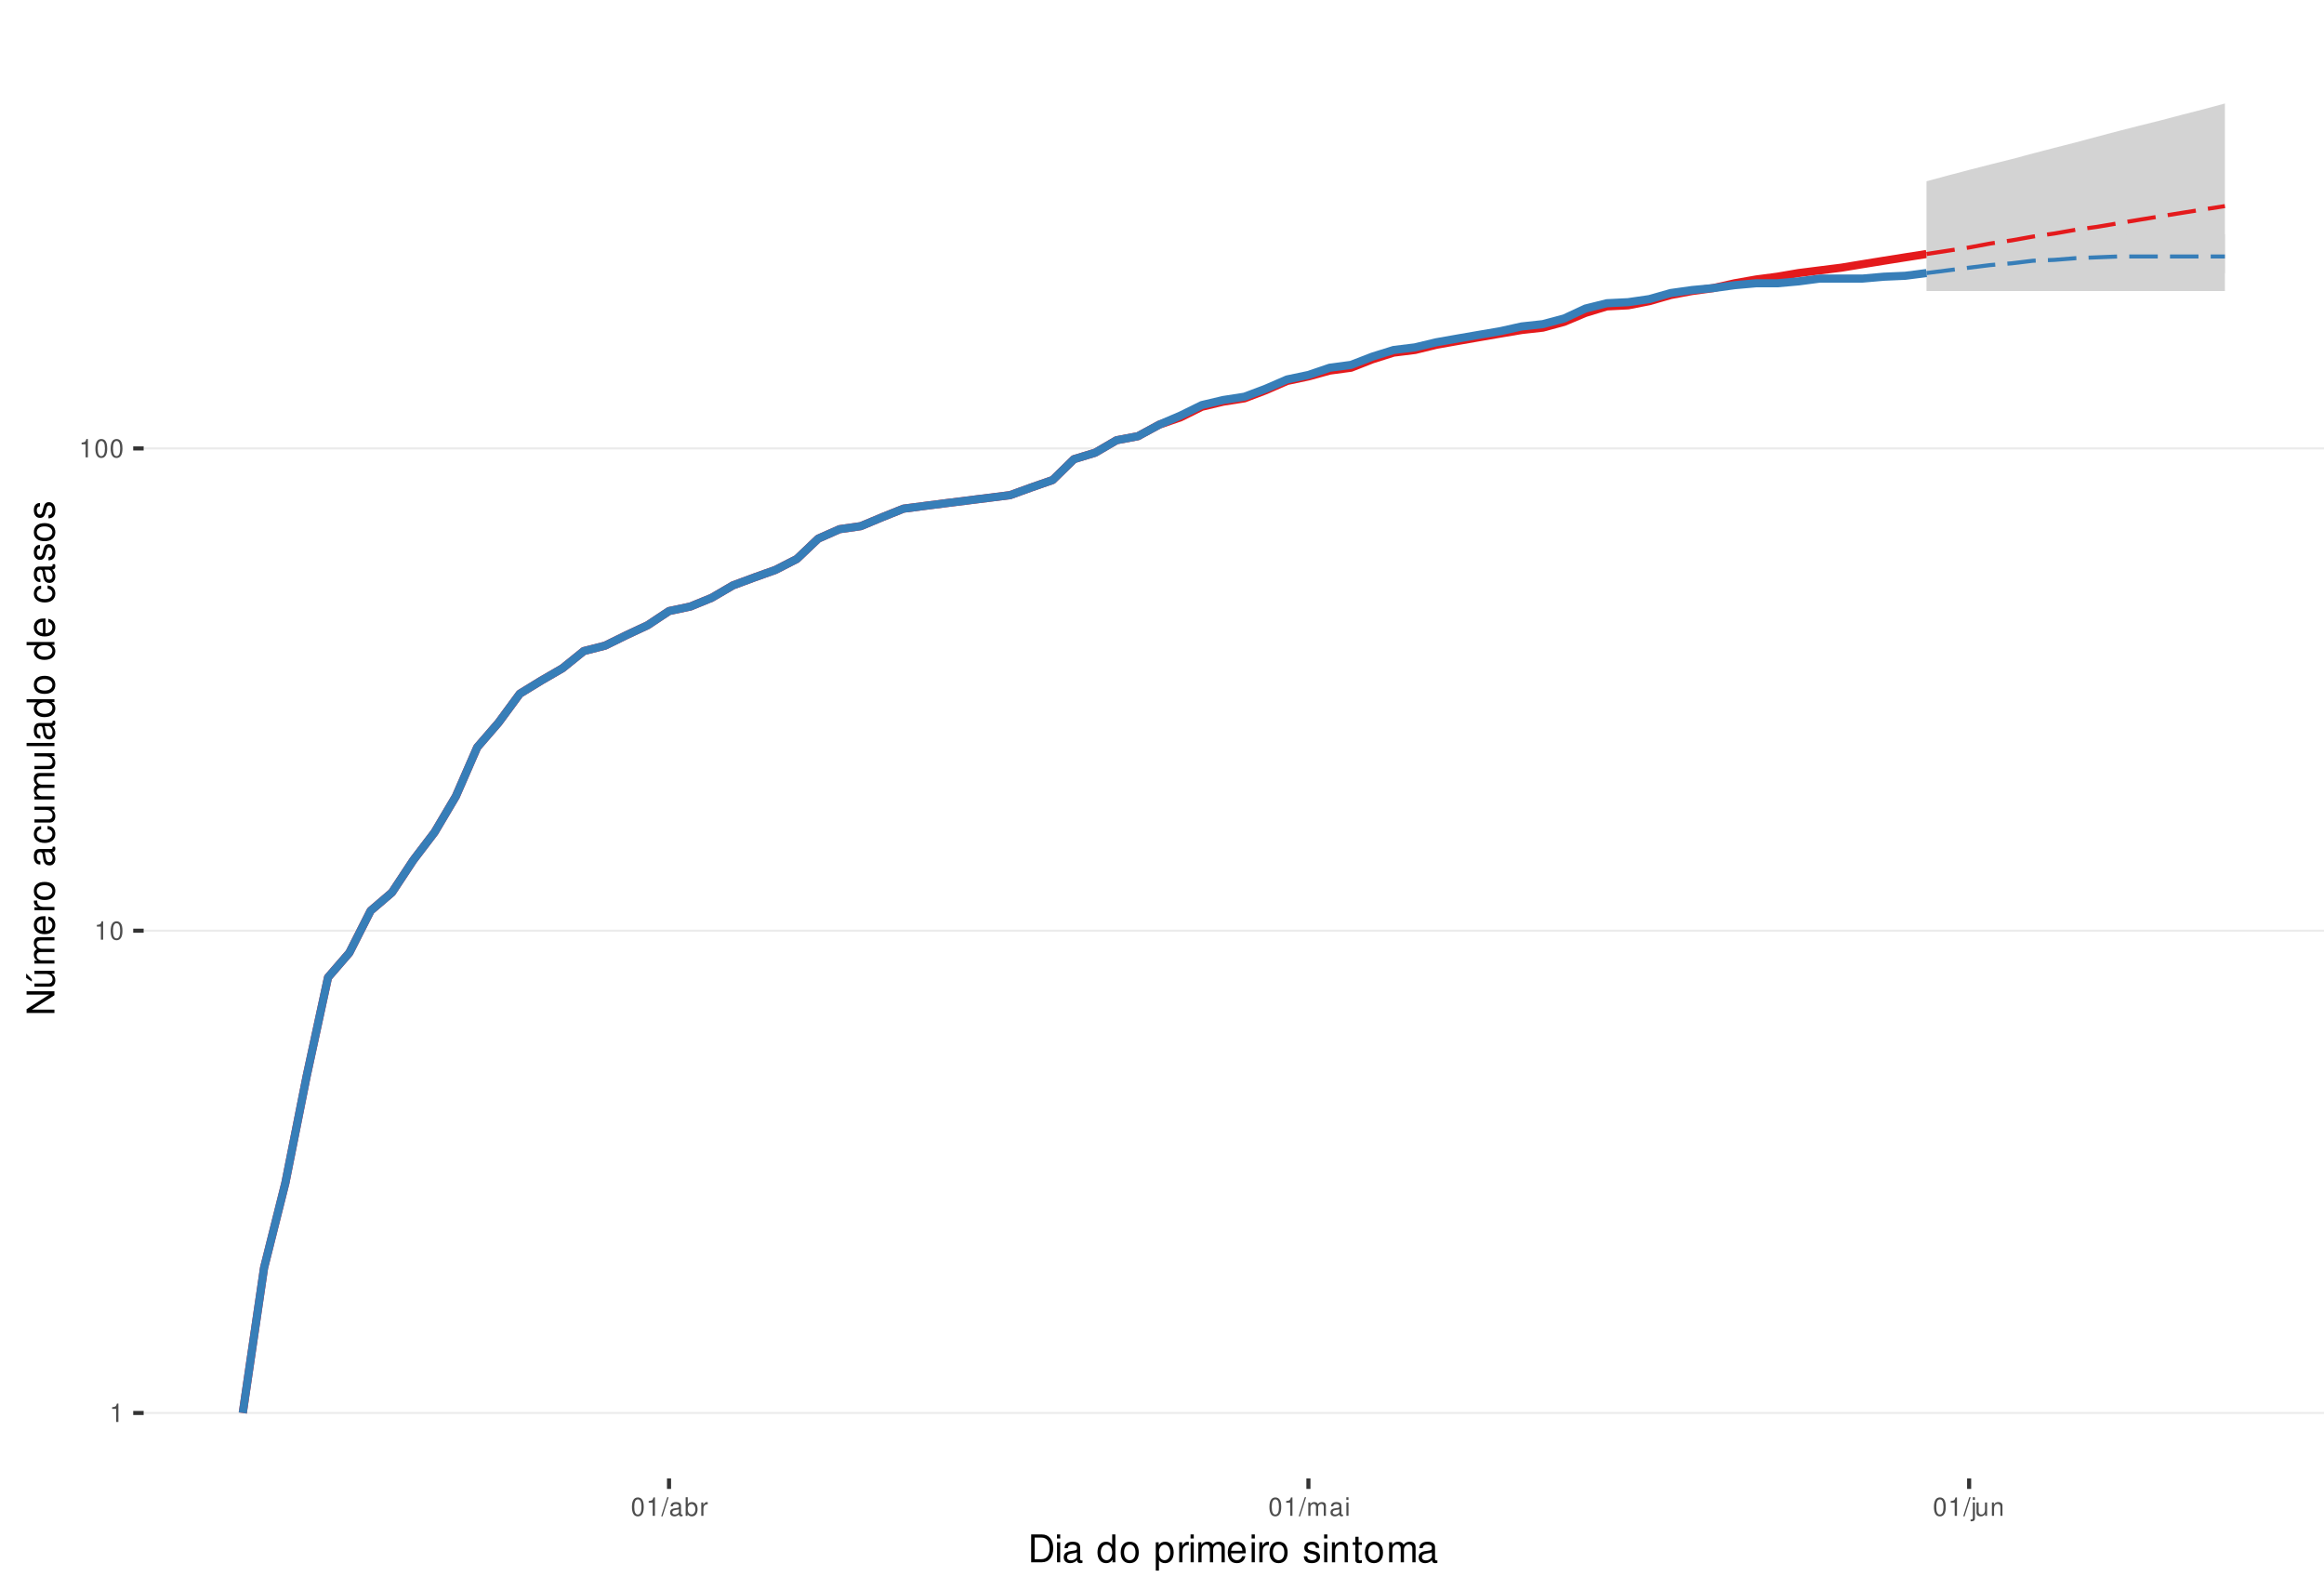
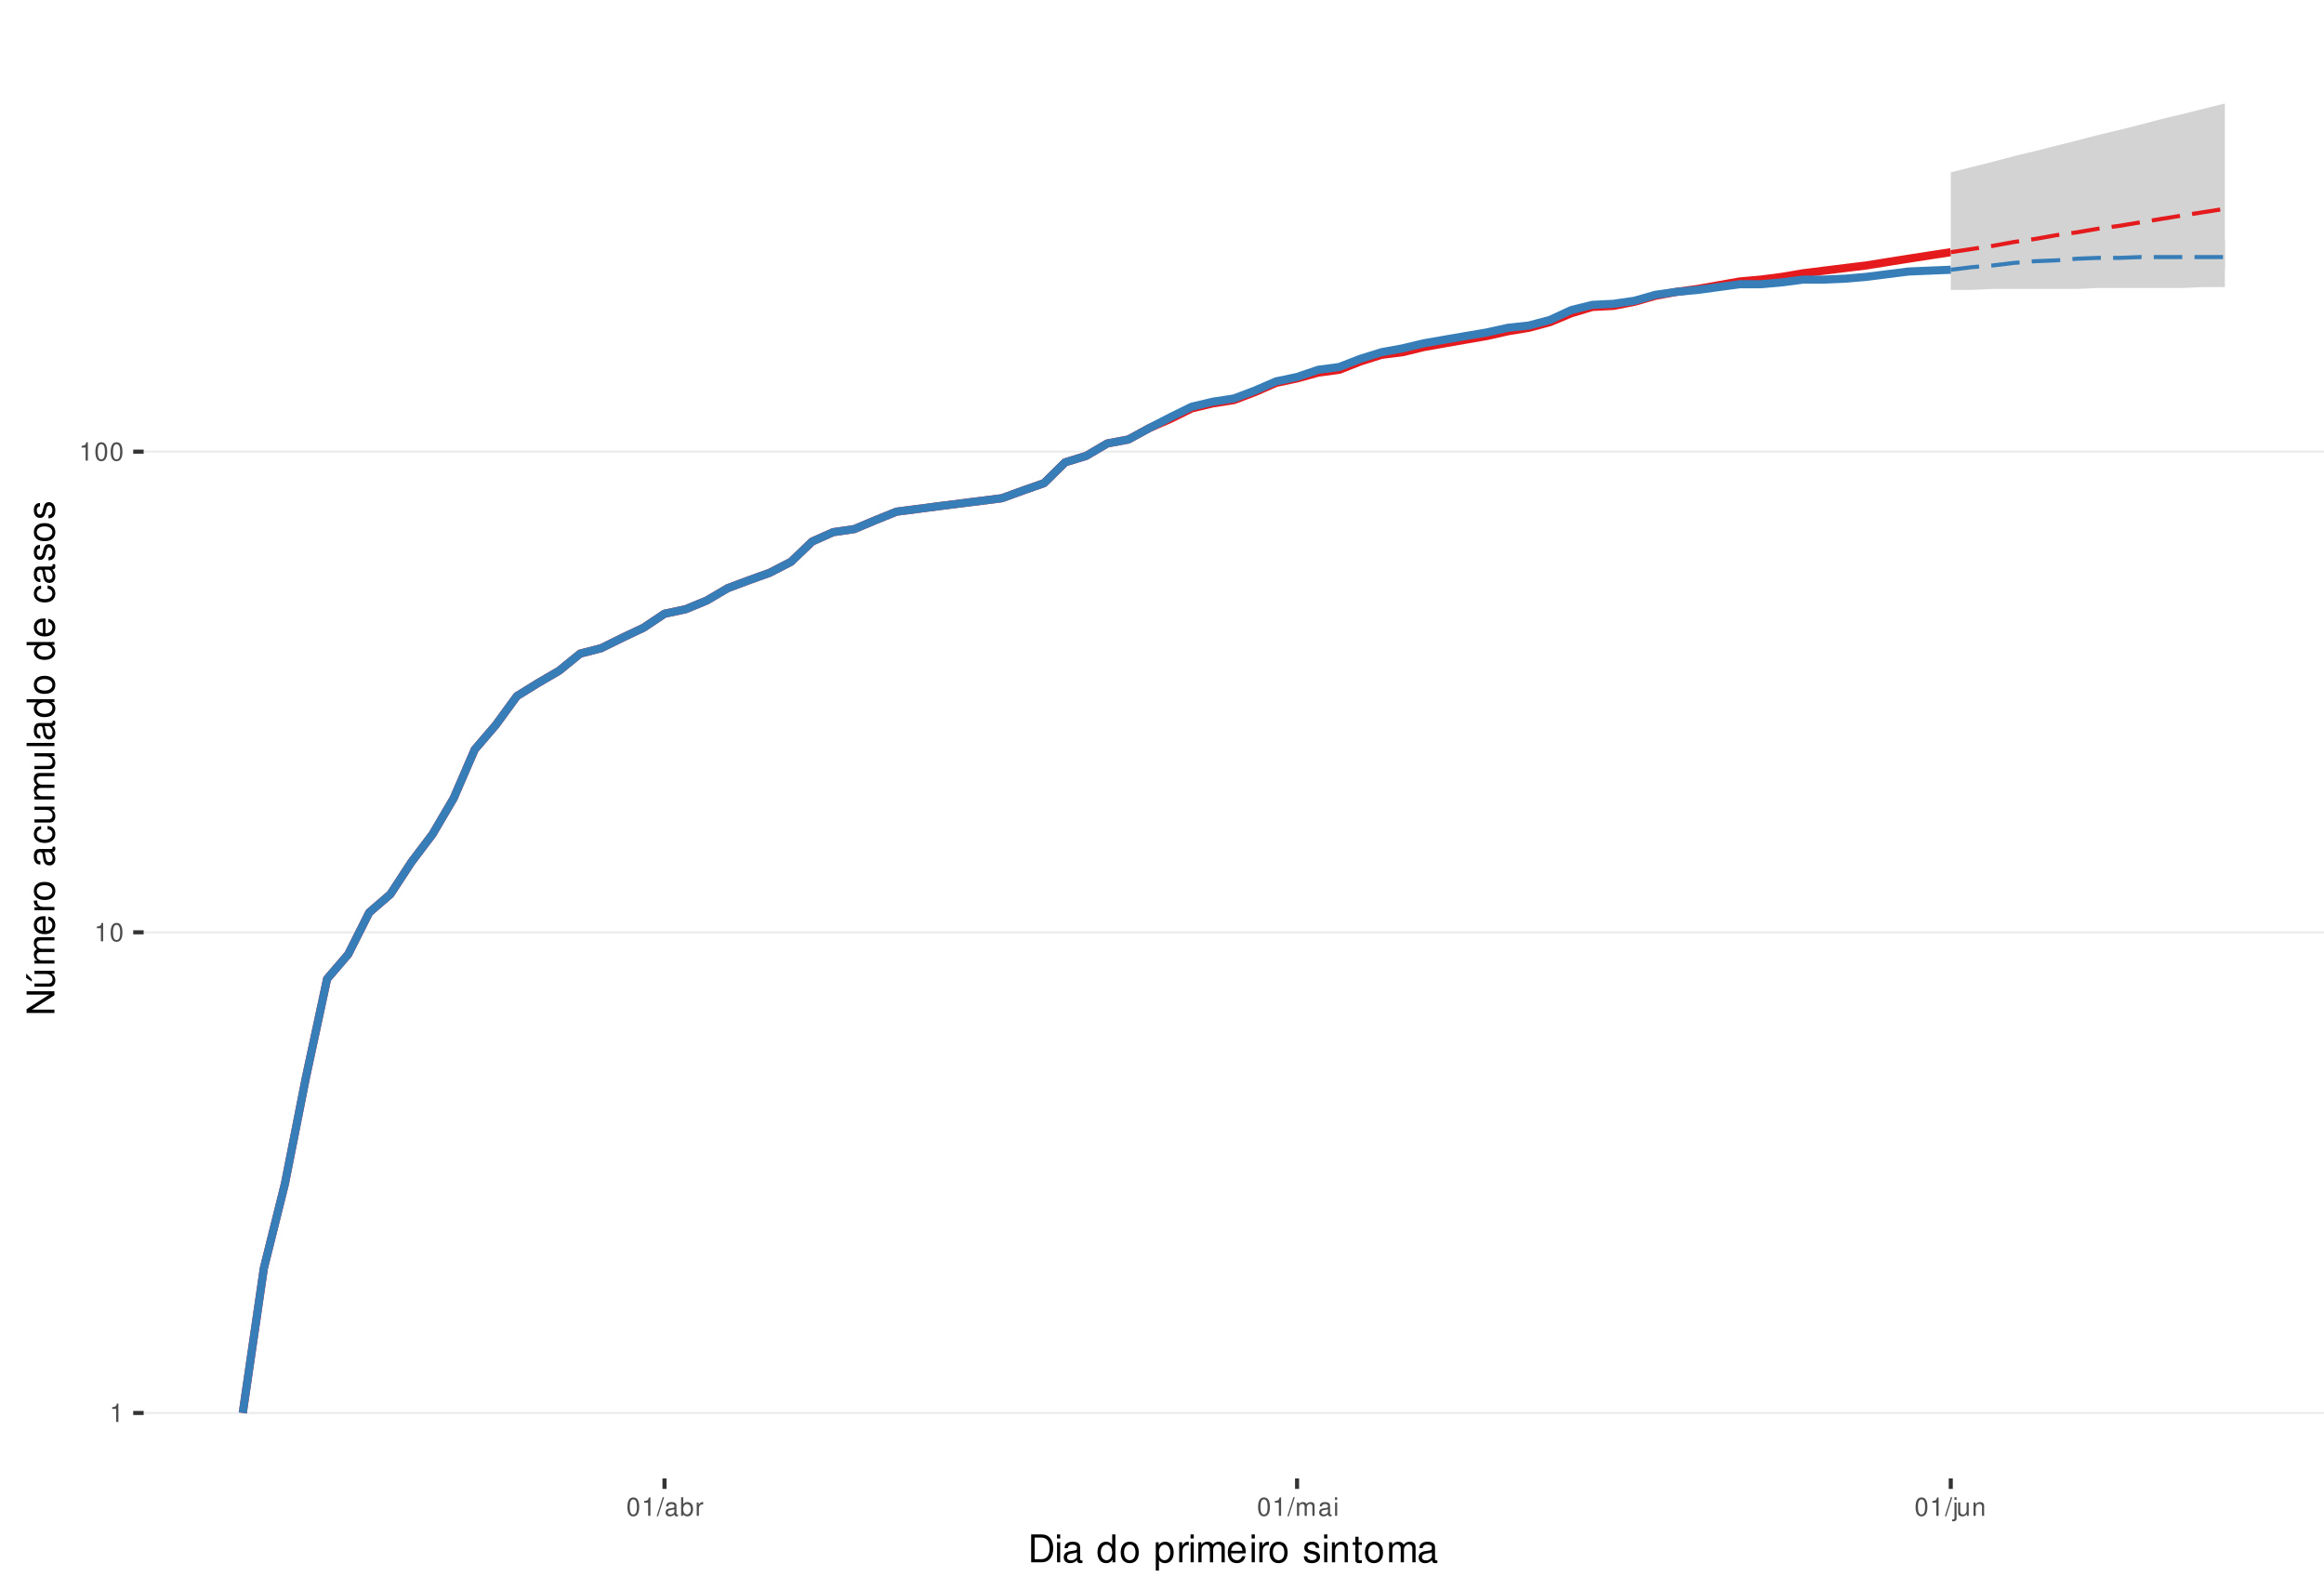
<svg xmlns="http://www.w3.org/2000/svg" xmlns:xlink="http://www.w3.org/1999/xlink" width="609pt" height="413pt" viewBox="0 0 609 413" version="1.1">
  <defs>
    <g>
      <symbol overflow="visible" id="glyph0-0">
        <path style="stroke:none;" d="" />
      </symbol>
      <symbol overflow="visible" id="glyph0-1">
        <path style="stroke:none;" d="M 1.719 -3.422 L 1.719 0 L 2.312 0 L 2.312 -4.812 L 1.922 -4.812 C 1.719 -4.078 1.578 -3.969 0.672 -3.859 L 0.672 -3.422 Z M 1.719 -3.422 " />
      </symbol>
      <symbol overflow="visible" id="glyph0-2">
        <path style="stroke:none;" d="M 1.828 -4.812 C 1.391 -4.812 0.984 -4.609 0.75 -4.281 C 0.438 -3.859 0.281 -3.219 0.281 -2.328 C 0.281 -0.703 0.812 0.156 1.828 0.156 C 2.828 0.156 3.375 -0.703 3.375 -2.297 C 3.375 -3.219 3.234 -3.844 2.922 -4.281 C 2.672 -4.625 2.281 -4.812 1.828 -4.812 Z M 1.828 -4.297 C 2.469 -4.297 2.781 -3.641 2.781 -2.344 C 2.781 -0.969 2.469 -0.328 1.812 -0.328 C 1.203 -0.328 0.891 -1 0.891 -2.328 C 0.891 -3.641 1.203 -4.297 1.828 -4.297 Z M 1.828 -4.297 " />
      </symbol>
      <symbol overflow="visible" id="glyph0-3">
        <path style="stroke:none;" d="M 1.531 -4.859 L -0.047 0.141 L 0.312 0.141 L 1.891 -4.859 Z M 1.531 -4.859 " />
      </symbol>
      <symbol overflow="visible" id="glyph0-4">
        <path style="stroke:none;" d="M 3.562 -0.328 C 3.5 -0.312 3.469 -0.312 3.438 -0.312 C 3.25 -0.312 3.141 -0.406 3.141 -0.578 L 3.141 -2.641 C 3.141 -3.25 2.688 -3.594 1.828 -3.594 C 1.312 -3.594 0.906 -3.438 0.672 -3.188 C 0.516 -3 0.453 -2.797 0.438 -2.453 L 0.984 -2.453 C 1.031 -2.875 1.297 -3.078 1.812 -3.078 C 2.312 -3.078 2.594 -2.891 2.594 -2.562 L 2.594 -2.406 C 2.578 -2.172 2.469 -2.078 2.016 -2.031 C 1.219 -1.922 1.109 -1.891 0.891 -1.812 C 0.484 -1.641 0.281 -1.328 0.281 -0.875 C 0.281 -0.25 0.719 0.156 1.422 0.156 C 1.859 0.156 2.219 0 2.609 -0.359 C 2.656 0 2.828 0.156 3.188 0.156 C 3.297 0.156 3.375 0.141 3.562 0.094 Z M 2.594 -1.094 C 2.594 -0.906 2.531 -0.797 2.375 -0.641 C 2.141 -0.438 1.875 -0.328 1.547 -0.328 C 1.109 -0.328 0.859 -0.547 0.859 -0.891 C 0.859 -1.266 1.094 -1.438 1.703 -1.531 C 2.297 -1.609 2.406 -1.641 2.594 -1.719 Z M 2.594 -1.094 " />
      </symbol>
      <symbol overflow="visible" id="glyph0-5">
        <path style="stroke:none;" d="M 0.359 -4.859 L 0.359 0 L 0.859 0 L 0.859 -0.453 C 1.125 -0.047 1.484 0.156 1.969 0.156 C 2.875 0.156 3.484 -0.594 3.484 -1.75 C 3.484 -2.891 2.922 -3.594 1.984 -3.594 C 1.516 -3.594 1.172 -3.406 0.906 -3.016 L 0.906 -4.859 Z M 1.891 -3.062 C 2.5 -3.062 2.906 -2.531 2.906 -1.703 C 2.906 -0.906 2.484 -0.359 1.891 -0.359 C 1.297 -0.359 0.906 -0.906 0.906 -1.719 C 0.906 -2.531 1.297 -3.062 1.891 -3.062 Z M 1.891 -3.062 " />
      </symbol>
      <symbol overflow="visible" id="glyph0-6">
        <path style="stroke:none;" d="M 0.453 -3.484 L 0.453 0 L 1.016 0 L 1.016 -1.812 C 1.031 -2.656 1.375 -3.016 2.141 -3 L 2.141 -3.562 C 2.047 -3.578 1.984 -3.594 1.922 -3.594 C 1.562 -3.594 1.297 -3.375 0.969 -2.859 L 0.969 -3.484 Z M 0.453 -3.484 " />
      </symbol>
      <symbol overflow="visible" id="glyph0-7">
        <path style="stroke:none;" d="M 0.469 -3.484 L 0.469 0 L 1.031 0 L 1.031 -2.188 C 1.031 -2.703 1.391 -3.109 1.844 -3.109 C 2.25 -3.109 2.484 -2.844 2.484 -2.406 L 2.484 0 L 3.047 0 L 3.047 -2.188 C 3.047 -2.703 3.422 -3.109 3.875 -3.109 C 4.266 -3.109 4.516 -2.844 4.516 -2.406 L 4.516 0 L 5.078 0 L 5.078 -2.609 C 5.078 -3.234 4.719 -3.594 4.062 -3.594 C 3.594 -3.594 3.312 -3.453 2.984 -3.062 C 2.781 -3.422 2.5 -3.594 2.047 -3.594 C 1.578 -3.594 1.266 -3.422 0.984 -3 L 0.984 -3.484 Z M 0.469 -3.484 " />
      </symbol>
      <symbol overflow="visible" id="glyph0-8">
        <path style="stroke:none;" d="M 1 -3.484 L 0.453 -3.484 L 0.453 0 L 1 0 Z M 1 -4.859 L 0.438 -4.859 L 0.438 -4.156 L 1 -4.156 Z M 1 -4.859 " />
      </symbol>
      <symbol overflow="visible" id="glyph0-9">
        <path style="stroke:none;" d="M 0.469 -3.484 L 0.469 0.5 C 0.469 0.859 0.359 0.969 0.016 0.969 C -0.031 0.969 -0.047 0.969 -0.125 0.953 L -0.125 1.438 C -0.047 1.438 -0.016 1.453 0.062 1.453 C 0.688 1.453 1.016 1.203 1.016 0.719 L 1.016 -3.484 Z M 1.016 -4.859 L 0.469 -4.859 L 0.469 -4.156 L 1.016 -4.156 Z M 1.016 -4.859 " />
      </symbol>
      <symbol overflow="visible" id="glyph0-10">
        <path style="stroke:none;" d="M 3.203 0 L 3.203 -3.484 L 2.656 -3.484 L 2.656 -1.516 C 2.656 -0.797 2.281 -0.328 1.703 -0.328 C 1.266 -0.328 0.984 -0.594 0.984 -1.016 L 0.984 -3.484 L 0.438 -3.484 L 0.438 -0.797 C 0.438 -0.219 0.859 0.156 1.547 0.156 C 2.062 0.156 2.391 -0.031 2.703 -0.484 L 2.703 0 Z M 3.203 0 " />
      </symbol>
      <symbol overflow="visible" id="glyph0-11">
        <path style="stroke:none;" d="M 0.469 -3.484 L 0.469 0 L 1.031 0 L 1.031 -1.922 C 1.031 -2.641 1.391 -3.109 1.969 -3.109 C 2.406 -3.109 2.688 -2.828 2.688 -2.422 L 2.688 0 L 3.234 0 L 3.234 -2.641 C 3.234 -3.219 2.812 -3.594 2.141 -3.594 C 1.625 -3.594 1.281 -3.391 0.984 -2.906 L 0.984 -3.484 Z M 0.469 -3.484 " />
      </symbol>
      <symbol overflow="visible" id="glyph1-0">
        <path style="stroke:none;" d="" />
      </symbol>
      <symbol overflow="visible" id="glyph1-1">
        <path style="stroke:none;" d="M 0.891 0 L 3.703 0 C 5.547 0 6.672 -1.375 6.672 -3.656 C 6.672 -5.906 5.547 -7.297 3.703 -7.297 L 0.891 -7.297 Z M 1.812 -0.812 L 1.812 -6.469 L 3.547 -6.469 C 4.984 -6.469 5.734 -5.5 5.734 -3.641 C 5.734 -1.797 4.984 -0.812 3.547 -0.812 Z M 1.812 -0.812 " />
      </symbol>
      <symbol overflow="visible" id="glyph1-2">
        <path style="stroke:none;" d="M 1.5 -5.234 L 0.672 -5.234 L 0.672 0 L 1.5 0 Z M 1.5 -7.297 L 0.656 -7.297 L 0.656 -6.234 L 1.5 -6.234 Z M 1.5 -7.297 " />
      </symbol>
      <symbol overflow="visible" id="glyph1-3">
        <path style="stroke:none;" d="M 5.344 -0.484 C 5.266 -0.469 5.219 -0.469 5.172 -0.469 C 4.875 -0.469 4.719 -0.625 4.719 -0.875 L 4.719 -3.953 C 4.719 -4.891 4.047 -5.391 2.75 -5.391 C 1.984 -5.391 1.375 -5.172 1.016 -4.781 C 0.766 -4.516 0.672 -4.203 0.656 -3.688 L 1.484 -3.688 C 1.562 -4.328 1.938 -4.625 2.719 -4.625 C 3.484 -4.625 3.891 -4.344 3.891 -3.844 L 3.891 -3.625 C 3.875 -3.266 3.703 -3.125 3.016 -3.047 C 1.844 -2.891 1.656 -2.844 1.344 -2.719 C 0.734 -2.453 0.422 -2 0.422 -1.312 C 0.422 -0.375 1.078 0.234 2.141 0.234 C 2.797 0.234 3.328 0 3.922 -0.547 C 3.984 0 4.234 0.234 4.781 0.234 C 4.953 0.234 5.062 0.203 5.344 0.141 Z M 3.891 -1.656 C 3.891 -1.375 3.812 -1.203 3.562 -0.969 C 3.219 -0.656 2.812 -0.5 2.312 -0.5 C 1.672 -0.5 1.297 -0.812 1.297 -1.344 C 1.297 -1.891 1.656 -2.172 2.547 -2.297 C 3.438 -2.422 3.609 -2.453 3.891 -2.594 Z M 3.891 -1.656 " />
      </symbol>
      <symbol overflow="visible" id="glyph1-4">
        <path style="stroke:none;" d="" />
      </symbol>
      <symbol overflow="visible" id="glyph1-5">
        <path style="stroke:none;" d="M 4.953 -7.297 L 4.125 -7.297 L 4.125 -4.578 C 3.766 -5.109 3.203 -5.391 2.516 -5.391 C 1.156 -5.391 0.266 -4.297 0.266 -2.625 C 0.266 -0.859 1.125 0.234 2.547 0.234 C 3.266 0.234 3.766 -0.047 4.203 -0.688 L 4.203 0 L 4.953 0 Z M 2.656 -4.609 C 3.547 -4.609 4.125 -3.812 4.125 -2.562 C 4.125 -1.344 3.547 -0.547 2.656 -0.547 C 1.734 -0.547 1.125 -1.359 1.125 -2.578 C 1.125 -3.797 1.734 -4.609 2.656 -4.609 Z M 2.656 -4.609 " />
      </symbol>
      <symbol overflow="visible" id="glyph1-6">
        <path style="stroke:none;" d="M 2.719 -5.391 C 1.234 -5.391 0.359 -4.344 0.359 -2.578 C 0.359 -0.812 1.234 0.234 2.734 0.234 C 4.203 0.234 5.094 -0.812 5.094 -2.547 C 5.094 -4.359 4.234 -5.391 2.719 -5.391 Z M 2.734 -4.625 C 3.672 -4.625 4.234 -3.844 4.234 -2.547 C 4.234 -1.312 3.656 -0.547 2.734 -0.547 C 1.797 -0.547 1.234 -1.312 1.234 -2.578 C 1.234 -3.844 1.797 -4.625 2.734 -4.625 Z M 2.734 -4.625 " />
      </symbol>
      <symbol overflow="visible" id="glyph1-7">
        <path style="stroke:none;" d="M 0.547 2.188 L 1.375 2.188 L 1.375 -0.547 C 1.812 -0.016 2.312 0.234 2.984 0.234 C 4.344 0.234 5.234 -0.859 5.234 -2.531 C 5.234 -4.297 4.375 -5.391 2.984 -5.391 C 2.266 -5.391 1.703 -5.062 1.312 -4.453 L 1.312 -5.234 L 0.547 -5.234 Z M 2.844 -4.609 C 3.766 -4.609 4.359 -3.797 4.359 -2.547 C 4.359 -1.359 3.75 -0.547 2.844 -0.547 C 1.953 -0.547 1.375 -1.344 1.375 -2.578 C 1.375 -3.812 1.953 -4.609 2.844 -4.609 Z M 2.844 -4.609 " />
      </symbol>
      <symbol overflow="visible" id="glyph1-8">
        <path style="stroke:none;" d="M 0.688 -5.234 L 0.688 0 L 1.531 0 L 1.531 -2.719 C 1.547 -3.984 2.062 -4.547 3.203 -4.516 L 3.203 -5.359 C 3.062 -5.375 2.984 -5.391 2.891 -5.391 C 2.344 -5.391 1.938 -5.062 1.453 -4.297 L 1.453 -5.234 Z M 0.688 -5.234 " />
      </symbol>
      <symbol overflow="visible" id="glyph1-9">
        <path style="stroke:none;" d="M 0.703 -5.234 L 0.703 0 L 1.547 0 L 1.547 -3.297 C 1.547 -4.047 2.094 -4.656 2.766 -4.656 C 3.391 -4.656 3.734 -4.281 3.734 -3.609 L 3.734 0 L 4.578 0 L 4.578 -3.297 C 4.578 -4.047 5.125 -4.656 5.812 -4.656 C 6.422 -4.656 6.781 -4.266 6.781 -3.609 L 6.781 0 L 7.625 0 L 7.625 -3.938 C 7.625 -4.875 7.078 -5.391 6.094 -5.391 C 5.406 -5.391 4.984 -5.188 4.484 -4.594 C 4.188 -5.156 3.766 -5.391 3.078 -5.391 C 2.375 -5.391 1.906 -5.125 1.469 -4.5 L 1.469 -5.234 Z M 0.703 -5.234 " />
      </symbol>
      <symbol overflow="visible" id="glyph1-10">
        <path style="stroke:none;" d="M 5.125 -2.344 C 5.125 -3.141 5.062 -3.625 4.922 -4.016 C 4.578 -4.875 3.781 -5.391 2.797 -5.391 C 1.344 -5.391 0.406 -4.281 0.406 -2.547 C 0.406 -0.812 1.297 0.234 2.781 0.234 C 3.984 0.234 4.812 -0.453 5.016 -1.594 L 4.188 -1.594 C 3.953 -0.906 3.484 -0.547 2.812 -0.547 C 2.281 -0.547 1.828 -0.781 1.547 -1.219 C 1.344 -1.516 1.281 -1.812 1.266 -2.344 Z M 1.297 -3.016 C 1.359 -3.984 1.953 -4.625 2.797 -4.625 C 3.641 -4.625 4.234 -3.953 4.234 -3.016 Z M 1.297 -3.016 " />
      </symbol>
      <symbol overflow="visible" id="glyph1-11">
        <path style="stroke:none;" d="M 4.375 -3.781 C 4.375 -4.812 3.688 -5.391 2.484 -5.391 C 1.266 -5.391 0.469 -4.766 0.469 -3.797 C 0.469 -2.969 0.891 -2.578 2.125 -2.281 L 2.906 -2.094 C 3.484 -1.953 3.719 -1.734 3.719 -1.375 C 3.719 -0.875 3.234 -0.547 2.5 -0.547 C 2.047 -0.547 1.672 -0.672 1.453 -0.891 C 1.328 -1.047 1.266 -1.188 1.219 -1.562 L 0.344 -1.562 C 0.375 -0.344 1.062 0.234 2.438 0.234 C 3.75 0.234 4.594 -0.422 4.594 -1.438 C 4.594 -2.203 4.156 -2.641 3.109 -2.891 L 2.312 -3.078 C 1.625 -3.234 1.344 -3.453 1.344 -3.828 C 1.344 -4.312 1.766 -4.625 2.453 -4.625 C 3.125 -4.625 3.484 -4.328 3.5 -3.781 Z M 4.375 -3.781 " />
      </symbol>
      <symbol overflow="visible" id="glyph1-12">
        <path style="stroke:none;" d="M 0.703 -5.234 L 0.703 0 L 1.547 0 L 1.547 -2.891 C 1.547 -3.953 2.094 -4.656 2.953 -4.656 C 3.625 -4.656 4.047 -4.266 4.047 -3.625 L 4.047 0 L 4.875 0 L 4.875 -3.953 C 4.875 -4.828 4.219 -5.391 3.203 -5.391 C 2.438 -5.391 1.938 -5.094 1.469 -4.359 L 1.469 -5.234 Z M 0.703 -5.234 " />
      </symbol>
      <symbol overflow="visible" id="glyph1-13">
        <path style="stroke:none;" d="M 2.547 -5.234 L 1.688 -5.234 L 1.688 -6.688 L 0.844 -6.688 L 0.844 -5.234 L 0.141 -5.234 L 0.141 -4.562 L 0.844 -4.562 L 0.844 -0.594 C 0.844 -0.062 1.203 0.234 1.859 0.234 C 2.078 0.234 2.266 0.203 2.547 0.156 L 2.547 -0.547 C 2.422 -0.516 2.312 -0.5 2.141 -0.5 C 1.781 -0.5 1.688 -0.594 1.688 -0.969 L 1.688 -4.562 L 2.547 -4.562 Z M 2.547 -5.234 " />
      </symbol>
      <symbol overflow="visible" id="glyph2-0">
        <path style="stroke:none;" d="" />
      </symbol>
      <symbol overflow="visible" id="glyph2-1">
        <path style="stroke:none;" d="M -7.297 -6.453 L -7.297 -5.578 L -1.328 -5.578 L -7.297 -1.766 L -7.297 -0.766 L 0 -0.766 L 0 -1.641 L -5.906 -1.641 L 0 -5.406 L 0 -6.453 Z M -7.297 -6.453 " />
      </symbol>
      <symbol overflow="visible" id="glyph2-2">
        <path style="stroke:none;" d="M 0 -4.812 L -5.234 -4.812 L -5.234 -3.984 L -2.266 -3.984 C -1.203 -3.984 -0.5 -3.438 -0.5 -2.562 C -0.5 -1.906 -0.906 -1.484 -1.531 -1.484 L -5.234 -1.484 L -5.234 -0.656 L -1.203 -0.656 C -0.328 -0.656 0.234 -1.297 0.234 -2.312 C 0.234 -3.094 -0.047 -3.578 -0.734 -4.062 L 0 -4.062 Z M -7.406 -2.953 L -5.922 -2 L -5.922 -2.594 L -7.406 -4.094 Z M -7.406 -2.953 " />
      </symbol>
      <symbol overflow="visible" id="glyph2-3">
        <path style="stroke:none;" d="M -5.234 -0.703 L 0 -0.703 L 0 -1.547 L -3.297 -1.547 C -4.047 -1.547 -4.656 -2.094 -4.656 -2.766 C -4.656 -3.391 -4.281 -3.734 -3.609 -3.734 L 0 -3.734 L 0 -4.578 L -3.297 -4.578 C -4.047 -4.578 -4.656 -5.125 -4.656 -5.812 C -4.656 -6.422 -4.266 -6.781 -3.609 -6.781 L 0 -6.781 L 0 -7.625 L -3.938 -7.625 C -4.875 -7.625 -5.391 -7.078 -5.391 -6.094 C -5.391 -5.406 -5.188 -4.984 -4.594 -4.484 C -5.156 -4.188 -5.391 -3.766 -5.391 -3.078 C -5.391 -2.375 -5.125 -1.906 -4.5 -1.469 L -5.234 -1.469 Z M -5.234 -0.703 " />
      </symbol>
      <symbol overflow="visible" id="glyph2-4">
        <path style="stroke:none;" d="M -2.344 -5.125 C -3.141 -5.125 -3.625 -5.062 -4.016 -4.922 C -4.875 -4.578 -5.391 -3.781 -5.391 -2.797 C -5.391 -1.344 -4.281 -0.406 -2.547 -0.406 C -0.812 -0.406 0.234 -1.297 0.234 -2.781 C 0.234 -3.984 -0.453 -4.812 -1.594 -5.016 L -1.594 -4.188 C -0.906 -3.953 -0.547 -3.484 -0.547 -2.812 C -0.547 -2.281 -0.781 -1.828 -1.219 -1.547 C -1.516 -1.344 -1.812 -1.281 -2.344 -1.266 Z M -3.016 -1.297 C -3.984 -1.359 -4.625 -1.953 -4.625 -2.797 C -4.625 -3.641 -3.953 -4.234 -3.016 -4.234 Z M -3.016 -1.297 " />
      </symbol>
      <symbol overflow="visible" id="glyph2-5">
        <path style="stroke:none;" d="M -5.234 -0.688 L 0 -0.688 L 0 -1.531 L -2.719 -1.531 C -3.984 -1.547 -4.547 -2.062 -4.516 -3.203 L -5.359 -3.203 C -5.375 -3.062 -5.391 -2.984 -5.391 -2.891 C -5.391 -2.344 -5.062 -1.938 -4.297 -1.453 L -5.234 -1.453 Z M -5.234 -0.688 " />
      </symbol>
      <symbol overflow="visible" id="glyph2-6">
        <path style="stroke:none;" d="M -5.391 -2.719 C -5.391 -1.234 -4.344 -0.359 -2.578 -0.359 C -0.812 -0.359 0.234 -1.234 0.234 -2.734 C 0.234 -4.203 -0.812 -5.094 -2.547 -5.094 C -4.359 -5.094 -5.391 -4.234 -5.391 -2.719 Z M -4.625 -2.734 C -4.625 -3.672 -3.844 -4.234 -2.547 -4.234 C -1.312 -4.234 -0.547 -3.656 -0.547 -2.734 C -0.547 -1.797 -1.312 -1.234 -2.578 -1.234 C -3.844 -1.234 -4.625 -1.797 -4.625 -2.734 Z M -4.625 -2.734 " />
      </symbol>
      <symbol overflow="visible" id="glyph2-7">
        <path style="stroke:none;" d="" />
      </symbol>
      <symbol overflow="visible" id="glyph2-8">
        <path style="stroke:none;" d="M -0.484 -5.344 C -0.469 -5.266 -0.469 -5.219 -0.469 -5.172 C -0.469 -4.875 -0.625 -4.719 -0.875 -4.719 L -3.953 -4.719 C -4.891 -4.719 -5.391 -4.047 -5.391 -2.75 C -5.391 -1.984 -5.172 -1.375 -4.781 -1.016 C -4.516 -0.766 -4.203 -0.672 -3.688 -0.656 L -3.688 -1.484 C -4.328 -1.562 -4.625 -1.938 -4.625 -2.719 C -4.625 -3.484 -4.344 -3.891 -3.844 -3.891 L -3.625 -3.891 C -3.266 -3.875 -3.125 -3.703 -3.047 -3.016 C -2.891 -1.844 -2.844 -1.656 -2.719 -1.344 C -2.453 -0.734 -2 -0.422 -1.312 -0.422 C -0.375 -0.422 0.234 -1.078 0.234 -2.141 C 0.234 -2.797 0 -3.328 -0.547 -3.922 C 0 -3.984 0.234 -4.234 0.234 -4.781 C 0.234 -4.953 0.203 -5.062 0.141 -5.344 Z M -1.656 -3.891 C -1.375 -3.891 -1.203 -3.812 -0.969 -3.562 C -0.656 -3.219 -0.5 -2.812 -0.5 -2.312 C -0.5 -1.672 -0.812 -1.297 -1.344 -1.297 C -1.891 -1.297 -2.172 -1.656 -2.297 -2.547 C -2.422 -3.438 -2.453 -3.609 -2.594 -3.891 Z M -1.656 -3.891 " />
      </symbol>
      <symbol overflow="visible" id="glyph2-9">
        <path style="stroke:none;" d="M -3.484 -4.703 C -3.984 -4.672 -4.312 -4.562 -4.609 -4.359 C -5.094 -4 -5.391 -3.375 -5.391 -2.641 C -5.391 -1.219 -4.266 -0.312 -2.531 -0.312 C -0.844 -0.312 0.234 -1.203 0.234 -2.625 C 0.234 -3.875 -0.516 -4.672 -1.797 -4.766 L -1.797 -3.938 C -0.953 -3.797 -0.547 -3.359 -0.547 -2.656 C -0.547 -1.734 -1.297 -1.188 -2.531 -1.188 C -3.844 -1.188 -4.625 -1.719 -4.625 -2.625 C -4.625 -3.328 -4.203 -3.766 -3.484 -3.875 Z M -3.484 -4.703 " />
      </symbol>
      <symbol overflow="visible" id="glyph2-10">
        <path style="stroke:none;" d="M 0 -4.812 L -5.234 -4.812 L -5.234 -3.984 L -2.266 -3.984 C -1.203 -3.984 -0.5 -3.438 -0.5 -2.562 C -0.5 -1.906 -0.906 -1.484 -1.531 -1.484 L -5.234 -1.484 L -5.234 -0.656 L -1.203 -0.656 C -0.328 -0.656 0.234 -1.297 0.234 -2.312 C 0.234 -3.094 -0.047 -3.578 -0.734 -4.062 L 0 -4.062 Z M 0 -4.812 " />
      </symbol>
      <symbol overflow="visible" id="glyph2-11">
        <path style="stroke:none;" d="M -7.297 -1.516 L -7.297 -0.688 L 0 -0.688 L 0 -1.516 Z M -7.297 -1.516 " />
      </symbol>
      <symbol overflow="visible" id="glyph2-12">
        <path style="stroke:none;" d="M -7.297 -4.953 L -7.297 -4.125 L -4.578 -4.125 C -5.109 -3.766 -5.391 -3.203 -5.391 -2.516 C -5.391 -1.156 -4.297 -0.266 -2.625 -0.266 C -0.859 -0.266 0.234 -1.125 0.234 -2.547 C 0.234 -3.266 -0.047 -3.766 -0.688 -4.203 L 0 -4.203 L 0 -4.953 Z M -4.609 -2.656 C -4.609 -3.547 -3.812 -4.125 -2.562 -4.125 C -1.344 -4.125 -0.547 -3.547 -0.547 -2.656 C -0.547 -1.734 -1.359 -1.125 -2.578 -1.125 C -3.797 -1.125 -4.609 -1.734 -4.609 -2.656 Z M -4.609 -2.656 " />
      </symbol>
      <symbol overflow="visible" id="glyph2-13">
        <path style="stroke:none;" d="M -3.781 -4.375 C -4.812 -4.375 -5.391 -3.688 -5.391 -2.484 C -5.391 -1.266 -4.766 -0.469 -3.797 -0.469 C -2.969 -0.469 -2.578 -0.891 -2.281 -2.125 L -2.094 -2.906 C -1.953 -3.484 -1.734 -3.719 -1.375 -3.719 C -0.875 -3.719 -0.547 -3.234 -0.547 -2.5 C -0.547 -2.047 -0.672 -1.672 -0.891 -1.453 C -1.047 -1.328 -1.188 -1.266 -1.562 -1.219 L -1.562 -0.344 C -0.344 -0.375 0.234 -1.062 0.234 -2.438 C 0.234 -3.75 -0.422 -4.594 -1.438 -4.594 C -2.203 -4.594 -2.641 -4.156 -2.891 -3.109 L -3.078 -2.312 C -3.234 -1.625 -3.453 -1.344 -3.828 -1.344 C -4.312 -1.344 -4.625 -1.766 -4.625 -2.453 C -4.625 -3.125 -4.328 -3.484 -3.781 -3.5 Z M -3.781 -4.375 " />
      </symbol>
    </g>
    <clipPath id="clip1">
      <path d="M 37.645 9.961 L 609 9.961 L 609 387.328 L 37.645 387.328 Z M 37.645 9.961 " />
    </clipPath>
    <clipPath id="clip2">
      <path d="M 37.645 369 L 609 369 L 609 371 L 37.645 371 Z M 37.645 369 " />
    </clipPath>
    <clipPath id="clip3">
      <path d="M 37.645 243 L 609 243 L 609 245 L 37.645 245 Z M 37.645 243 " />
    </clipPath>
    <clipPath id="clip4">
-       <path d="M 37.645 117 L 609 117 L 609 118 L 37.645 118 Z M 37.645 117 " />
+       <path d="M 37.645 118 L 609 118 L 609 119 L 37.645 119 Z M 37.645 118 " />
    </clipPath>
  </defs>
  <g id="surface27">
    <rect x="0" y="0" width="609" height="413" style="fill:rgb(100%,100%,100%);fill-opacity:1;stroke:none;" />
    <rect x="0" y="0" width="609" height="413" style="fill:rgb(100%,100%,100%);fill-opacity:1;stroke:none;" />
    <path style="fill:none;stroke-width:1.067;stroke-linecap:round;stroke-linejoin:round;stroke:rgb(100%,100%,100%);stroke-opacity:1;stroke-miterlimit:10;" d="M 0 413 L 609 413 L 609 0 L 0 0 Z M 0 413 " />
    <g clip-path="url(#clip1)" clip-rule="nonzero">
      <path style=" stroke:none;fill-rule:nonzero;fill:rgb(100%,100%,100%);fill-opacity:1;" d="M 37.645 387.328 L 609 387.328 L 609 9.961 L 37.645 9.961 Z M 37.645 387.328 " />
    </g>
    <g clip-path="url(#clip2)" clip-rule="nonzero">
      <path style="fill:none;stroke-width:0.533;stroke-linecap:butt;stroke-linejoin:round;stroke:rgb(92.157%,92.157%,92.157%);stroke-opacity:1;stroke-miterlimit:10;" d="M 37.645 370.176 L 609 370.176 " />
    </g>
    <g clip-path="url(#clip3)" clip-rule="nonzero">
-       <path style="fill:none;stroke-width:0.533;stroke-linecap:butt;stroke-linejoin:round;stroke:rgb(92.157%,92.157%,92.157%);stroke-opacity:1;stroke-miterlimit:10;" d="M 37.645 243.828 L 609 243.828 " />
+       <path style="fill:none;stroke-width:0.533;stroke-linecap:butt;stroke-linejoin:round;stroke:rgb(92.157%,92.157%,92.157%);stroke-opacity:1;stroke-miterlimit:10;" d="M 37.645 244.25 L 609 244.25 " />
    </g>
    <g clip-path="url(#clip4)" clip-rule="nonzero">
-       <path style="fill:none;stroke-width:0.533;stroke-linecap:butt;stroke-linejoin:round;stroke:rgb(92.157%,92.157%,92.157%);stroke-opacity:1;stroke-miterlimit:10;" d="M 37.645 117.477 L 609 117.477 " />
-     </g>
-     <path style="fill:none;stroke-width:2.134;stroke-linecap:butt;stroke-linejoin:round;stroke:rgb(89.412%,10.196%,10.98%);stroke-opacity:1;stroke-miterlimit:10;" d="M 63.617 370.176 L 69.199 332.141 L 74.785 309.891 L 80.371 281.859 L 85.957 256.07 L 91.543 249.609 L 97.125 238.598 L 102.711 233.82 L 108.297 225.363 L 113.883 218.035 L 119.465 208.605 L 125.051 195.785 L 130.637 189.324 L 136.223 181.742 L 141.809 178.312 L 147.391 175.082 L 152.977 170.57 L 158.562 169.145 L 164.148 166.402 L 169.734 163.789 L 175.316 160.086 L 180.902 158.906 L 186.488 156.621 L 192.074 153.359 L 197.656 151.289 L 203.242 149.293 L 208.828 146.43 L 214.414 141.113 L 220 138.641 L 225.582 137.84 L 231.168 135.504 L 236.754 133.262 L 242.34 132.535 L 247.922 131.82 L 264.68 129.723 L 270.266 127.699 L 275.848 125.754 L 281.434 120.293 L 287.02 118.586 L 292.605 115.324 L 298.191 114.281 L 303.773 111.258 L 309.359 109.332 L 314.945 106.566 L 320.531 105.23 L 326.113 104.359 L 331.699 102.242 L 337.285 99.805 L 342.871 98.621 L 348.457 97.09 L 354.039 96.336 L 359.625 94.141 L 365.211 92.375 L 370.797 91.688 L 376.383 90.332 L 381.965 89.336 L 387.551 88.359 L 393.137 87.398 L 398.723 86.457 L 404.305 85.836 L 409.891 84.316 L 415.477 81.969 L 421.062 80.27 L 426.648 79.992 L 432.23 78.895 L 437.816 77.289 L 443.402 76.246 L 448.988 75.473 L 454.57 74.211 L 460.156 73.223 L 465.742 72.492 L 471.328 71.535 L 476.914 70.828 L 482.496 70.129 L 488.082 69.211 L 493.668 68.305 L 499.254 67.418 L 504.84 66.543 " />
-     <path style=" stroke:none;fill-rule:nonzero;fill:rgb(82.745%,82.745%,82.745%);fill-opacity:1;" d="M 504.84 47.492 L 510.422 45.98 L 516.008 44.512 L 521.594 43.078 L 527.18 41.684 L 532.762 40.188 L 538.348 38.73 L 543.934 37.312 L 549.52 35.805 L 555.105 34.336 L 560.688 32.91 L 566.273 31.516 L 571.859 30.047 L 577.445 28.617 L 583.031 27.117 L 583.031 76.246 L 504.84 76.246 Z M 504.84 47.492 " />
-     <path style="fill:none;stroke-width:1.067;stroke-linecap:butt;stroke-linejoin:round;stroke:rgb(89.412%,10.196%,10.98%);stroke-opacity:1;stroke-dasharray:7.469,3.201;stroke-miterlimit:10;" d="M 504.84 66.543 L 510.422 65.684 L 516.008 64.836 L 521.594 63.793 L 527.18 62.973 L 532.762 61.969 L 538.348 61.176 L 543.934 60.199 L 549.52 59.434 L 555.105 58.488 L 560.688 57.559 L 566.273 56.648 L 571.859 55.75 L 577.445 54.863 L 583.031 53.996 " />
-     <path style="fill:none;stroke-width:2.134;stroke-linecap:butt;stroke-linejoin:round;stroke:rgb(21.569%,49.412%,72.157%);stroke-opacity:1;stroke-miterlimit:10;" d="M 63.617 370.176 L 69.199 332.141 L 74.785 309.891 L 80.371 281.859 L 85.957 256.07 L 91.543 249.609 L 97.125 238.598 L 102.711 233.82 L 108.297 225.363 L 113.883 218.035 L 119.465 208.605 L 125.051 195.785 L 130.637 189.324 L 136.223 181.742 L 141.809 178.312 L 147.391 175.082 L 152.977 170.57 L 158.562 169.145 L 164.148 166.402 L 169.734 163.789 L 175.316 160.086 L 180.902 158.906 L 186.488 156.621 L 192.074 153.359 L 197.656 151.289 L 203.242 149.293 L 208.828 146.43 L 214.414 141.113 L 220 138.641 L 225.582 137.84 L 231.168 135.504 L 236.754 133.262 L 242.34 132.535 L 247.922 131.82 L 264.68 129.723 L 270.266 127.699 L 275.848 125.754 L 281.434 120.293 L 287.02 118.586 L 292.605 115.324 L 298.191 114.281 L 303.773 111.258 L 309.359 108.863 L 314.945 106.117 L 320.531 104.797 L 326.113 103.93 L 331.699 101.828 L 337.285 99.406 L 342.871 98.234 L 348.457 96.336 L 354.039 95.594 L 359.625 93.43 L 365.211 91.688 L 370.797 91.004 L 376.383 89.668 L 381.965 88.684 L 387.551 87.719 L 393.137 86.77 L 398.723 85.527 L 404.305 84.918 L 409.891 83.426 L 415.477 80.832 L 421.062 79.441 L 426.648 79.168 L 432.23 78.355 L 437.816 76.766 L 443.402 75.984 L 448.988 75.473 L 454.57 74.711 L 460.156 74.211 L 465.742 74.211 L 471.328 73.715 L 476.914 72.98 L 488.082 72.98 L 493.668 72.492 L 499.254 72.25 L 504.84 71.535 " />
-     <path style=" stroke:none;fill-rule:nonzero;fill:rgb(82.745%,82.745%,82.745%);fill-opacity:1;" d="M 504.84 71.535 L 510.422 69.895 L 516.008 68.082 L 521.594 66.543 L 527.18 65.258 L 532.762 64.207 L 538.348 63.176 L 543.934 62.57 L 549.52 61.969 L 555.105 61.57 L 560.688 61.371 L 583.031 61.371 L 583.031 71.535 Z M 504.84 71.535 " />
-     <path style="fill:none;stroke-width:1.067;stroke-linecap:butt;stroke-linejoin:round;stroke:rgb(21.569%,49.412%,72.157%);stroke-opacity:1;stroke-dasharray:7.469,3.201;stroke-miterlimit:10;" d="M 504.84 71.535 L 510.422 70.828 L 516.008 70.129 L 521.594 69.438 L 527.18 68.98 L 532.762 68.305 L 538.348 68.082 L 543.934 67.637 L 549.52 67.418 L 555.105 67.195 L 583.031 67.195 " />
+       <path style="fill:none;stroke-width:0.533;stroke-linecap:butt;stroke-linejoin:round;stroke:rgb(92.157%,92.157%,92.157%);stroke-opacity:1;stroke-miterlimit:10;" d="M 37.645 118.32 L 609 118.32 " />
+     </g>
+     <path style="fill:none;stroke-width:2.134;stroke-linecap:butt;stroke-linejoin:round;stroke:rgb(89.412%,10.196%,10.98%);stroke-opacity:1;stroke-miterlimit:10;" d="M 63.617 370.176 L 69.141 332.27 L 74.668 310.094 L 80.191 282.156 L 85.719 256.453 L 91.242 250.012 L 96.77 239.035 L 102.297 234.277 L 107.82 225.848 L 113.348 218.543 L 118.871 209.145 L 124.398 196.371 L 129.926 189.93 L 135.449 182.371 L 140.977 178.953 L 146.5 175.734 L 152.027 171.238 L 157.551 169.816 L 163.078 167.082 L 168.605 164.477 L 174.129 160.789 L 179.656 159.613 L 185.18 157.336 L 190.707 154.086 L 196.23 152.02 L 201.758 150.031 L 207.285 147.176 L 212.809 141.883 L 218.336 139.414 L 223.859 138.613 L 229.387 136.289 L 234.91 134.055 L 240.438 133.332 L 245.965 132.617 L 262.539 130.523 L 268.066 128.512 L 273.59 126.57 L 279.117 121.125 L 284.645 119.426 L 290.168 116.176 L 295.695 115.137 L 301.219 112.125 L 306.746 109.734 L 312.27 107 L 317.797 105.684 L 323.324 104.82 L 328.848 102.727 L 334.375 100.312 L 339.898 99.145 L 345.426 97.625 L 350.949 96.883 L 356.477 94.707 L 362.004 92.961 L 367.527 92.277 L 373.055 90.934 L 378.578 89.949 L 384.105 88.98 L 389.629 88.031 L 395.156 86.785 L 400.684 85.871 L 406.207 84.383 L 411.734 82.078 L 417.258 80.414 L 422.785 80.141 L 428.309 79.062 L 433.836 77.484 L 439.363 76.457 L 444.887 75.699 L 450.414 74.707 L 455.938 73.73 L 461.465 73.246 L 466.988 72.531 L 472.516 71.594 L 478.043 70.898 L 483.566 70.215 L 489.094 69.539 L 494.617 68.648 L 500.145 67.773 L 505.668 66.914 L 511.195 66.066 " />
+     <path style=" stroke:none;fill-rule:nonzero;fill:rgb(82.745%,82.745%,82.745%);fill-opacity:1;" d="M 511.195 45.168 L 516.723 43.75 L 522.246 42.371 L 527.773 40.891 L 533.297 39.578 L 538.824 38.172 L 544.348 36.797 L 549.875 35.34 L 555.402 34.035 L 560.926 32.648 L 566.453 31.184 L 571.977 29.867 L 577.504 28.473 L 583.031 27.117 L 583.031 75.203 L 577.504 75.203 L 571.977 75.449 L 549.875 75.449 L 544.348 75.699 L 522.246 75.699 L 516.723 75.953 L 511.195 75.953 Z M 511.195 45.168 " />
+     <path style="fill:none;stroke-width:1.067;stroke-linecap:butt;stroke-linejoin:round;stroke:rgb(89.412%,10.196%,10.98%);stroke-opacity:1;stroke-dasharray:7.469,3.201;stroke-miterlimit:10;" d="M 511.195 66.066 L 516.723 65.23 L 522.246 64.406 L 527.773 63.398 L 533.297 62.602 L 538.824 61.621 L 544.348 60.852 L 549.875 59.906 L 555.402 59.16 L 560.926 58.238 L 566.453 57.336 L 571.977 56.445 L 577.504 55.57 L 583.031 54.711 " />
+     <path style="fill:none;stroke-width:2.134;stroke-linecap:butt;stroke-linejoin:round;stroke:rgb(21.569%,49.412%,72.157%);stroke-opacity:1;stroke-miterlimit:10;" d="M 63.617 370.176 L 69.141 332.27 L 74.668 310.094 L 80.191 282.156 L 85.719 256.453 L 91.242 250.012 L 96.77 239.035 L 102.297 234.277 L 107.82 225.848 L 113.348 218.543 L 118.871 209.145 L 124.398 196.371 L 129.926 189.93 L 135.449 182.371 L 140.977 178.953 L 146.5 175.734 L 152.027 171.238 L 157.551 169.816 L 163.078 167.082 L 168.605 164.477 L 174.129 160.789 L 179.656 159.613 L 185.18 157.336 L 190.707 154.086 L 196.23 152.02 L 201.758 150.031 L 207.285 147.176 L 212.809 141.883 L 218.336 139.414 L 223.859 138.613 L 229.387 136.289 L 234.91 134.055 L 240.438 133.332 L 245.965 132.617 L 262.539 130.523 L 268.066 128.512 L 273.59 126.57 L 279.117 121.125 L 284.645 119.426 L 290.168 116.176 L 295.695 115.137 L 301.219 112.125 L 306.746 109.27 L 312.27 106.559 L 317.797 105.25 L 323.324 104.395 L 328.848 102.316 L 334.375 99.922 L 339.898 98.762 L 345.426 96.883 L 350.949 96.148 L 356.477 94.004 L 362.004 92.277 L 367.527 91.266 L 373.055 89.949 L 378.578 88.98 L 384.105 88.031 L 389.629 87.094 L 395.156 85.871 L 400.684 85.273 L 406.207 83.797 L 411.734 81.242 L 417.258 79.871 L 422.785 79.598 L 428.309 78.797 L 433.836 77.227 L 439.363 76.457 L 444.887 75.953 L 450.414 75.203 L 455.938 74.461 L 461.465 74.461 L 466.988 73.973 L 472.516 73.246 L 478.043 73.246 L 483.566 73.008 L 489.094 72.531 L 494.617 71.828 L 500.145 71.129 L 505.668 70.898 L 511.195 70.672 " />
+     <path style=" stroke:none;fill-rule:nonzero;fill:rgb(82.745%,82.745%,82.745%);fill-opacity:1;" d="M 511.195 70.672 L 516.723 69.094 L 522.246 67.773 L 527.773 66.488 L 533.297 65.438 L 538.824 64.613 L 544.348 64 L 549.875 63.398 L 555.402 62.996 L 560.926 62.801 L 583.031 62.801 L 583.031 70.441 L 538.824 70.441 L 533.297 70.672 Z M 511.195 70.672 " />
+     <path style="fill:none;stroke-width:1.067;stroke-linecap:butt;stroke-linejoin:round;stroke:rgb(21.569%,49.412%,72.157%);stroke-opacity:1;stroke-dasharray:7.469,3.201;stroke-miterlimit:10;" d="M 511.195 70.672 L 516.723 69.988 L 522.246 69.539 L 527.773 68.871 L 533.297 68.43 L 538.824 68.211 L 544.348 67.773 L 549.875 67.559 L 555.402 67.559 L 560.926 67.344 L 583.031 67.344 " />
    <g style="fill:rgb(30.196%,30.196%,30.196%);fill-opacity:1;">
      <use xlink:href="#glyph0-1" x="28.715" y="372.523" />
    </g>
    <g style="fill:rgb(30.196%,30.196%,30.196%);fill-opacity:1;">
-       <use xlink:href="#glyph0-1" x="24.715" y="246.176" />
-       <use xlink:href="#glyph0-2" x="28.715" y="246.176" />
-     </g>
-     <g style="fill:rgb(30.196%,30.196%,30.196%);fill-opacity:1;">
-       <use xlink:href="#glyph0-1" x="20.715" y="119.824" />
-       <use xlink:href="#glyph0-2" x="24.715" y="119.824" />
-       <use xlink:href="#glyph0-2" x="28.715" y="119.824" />
+       <use xlink:href="#glyph0-1" x="24.715" y="246.598" />
+       <use xlink:href="#glyph0-2" x="28.715" y="246.598" />
+     </g>
+     <g style="fill:rgb(30.196%,30.196%,30.196%);fill-opacity:1;">
+       <use xlink:href="#glyph0-1" x="20.715" y="120.668" />
+       <use xlink:href="#glyph0-2" x="24.715" y="120.668" />
+       <use xlink:href="#glyph0-2" x="28.715" y="120.668" />
    </g>
    <path style="fill:none;stroke-width:1.067;stroke-linecap:butt;stroke-linejoin:round;stroke:rgb(20%,20%,20%);stroke-opacity:1;stroke-miterlimit:10;" d="M 34.906 370.176 L 37.645 370.176 " />
-     <path style="fill:none;stroke-width:1.067;stroke-linecap:butt;stroke-linejoin:round;stroke:rgb(20%,20%,20%);stroke-opacity:1;stroke-miterlimit:10;" d="M 34.906 243.828 L 37.645 243.828 " />
-     <path style="fill:none;stroke-width:1.067;stroke-linecap:butt;stroke-linejoin:round;stroke:rgb(20%,20%,20%);stroke-opacity:1;stroke-miterlimit:10;" d="M 34.906 117.477 L 37.645 117.477 " />
-     <path style="fill:none;stroke-width:1.067;stroke-linecap:butt;stroke-linejoin:round;stroke:rgb(20%,20%,20%);stroke-opacity:1;stroke-miterlimit:10;" d="M 175.316 390.07 L 175.316 387.328 " />
-     <path style="fill:none;stroke-width:1.067;stroke-linecap:butt;stroke-linejoin:round;stroke:rgb(20%,20%,20%);stroke-opacity:1;stroke-miterlimit:10;" d="M 342.871 390.07 L 342.871 387.328 " />
-     <path style="fill:none;stroke-width:1.067;stroke-linecap:butt;stroke-linejoin:round;stroke:rgb(20%,20%,20%);stroke-opacity:1;stroke-miterlimit:10;" d="M 516.008 390.07 L 516.008 387.328 " />
-     <g style="fill:rgb(30.196%,30.196%,30.196%);fill-opacity:1;">
-       <use xlink:href="#glyph0-2" x="165.316" y="397.109" />
-       <use xlink:href="#glyph0-1" x="169.316" y="397.109" />
-       <use xlink:href="#glyph0-3" x="173.316" y="397.109" />
-       <use xlink:href="#glyph0-4" x="175.316" y="397.109" />
-       <use xlink:href="#glyph0-5" x="179.316" y="397.109" />
-       <use xlink:href="#glyph0-6" x="183.316" y="397.109" />
-     </g>
-     <g style="fill:rgb(30.196%,30.196%,30.196%);fill-opacity:1;">
-       <use xlink:href="#glyph0-2" x="332.371" y="397.109" />
-       <use xlink:href="#glyph0-1" x="336.371" y="397.109" />
-       <use xlink:href="#glyph0-3" x="340.371" y="397.109" />
-       <use xlink:href="#glyph0-7" x="342.371" y="397.109" />
-       <use xlink:href="#glyph0-4" x="348.371" y="397.109" />
-       <use xlink:href="#glyph0-8" x="352.371" y="397.109" />
-     </g>
-     <g style="fill:rgb(30.196%,30.196%,30.196%);fill-opacity:1;">
-       <use xlink:href="#glyph0-2" x="506.508" y="397.109" />
-       <use xlink:href="#glyph0-1" x="510.508" y="397.109" />
-       <use xlink:href="#glyph0-3" x="514.508" y="397.109" />
-       <use xlink:href="#glyph0-9" x="516.508" y="397.109" />
-       <use xlink:href="#glyph0-10" x="517.508" y="397.109" />
-       <use xlink:href="#glyph0-11" x="521.508" y="397.109" />
+     <path style="fill:none;stroke-width:1.067;stroke-linecap:butt;stroke-linejoin:round;stroke:rgb(20%,20%,20%);stroke-opacity:1;stroke-miterlimit:10;" d="M 34.906 244.25 L 37.645 244.25 " />
+     <path style="fill:none;stroke-width:1.067;stroke-linecap:butt;stroke-linejoin:round;stroke:rgb(20%,20%,20%);stroke-opacity:1;stroke-miterlimit:10;" d="M 34.906 118.32 L 37.645 118.32 " />
+     <path style="fill:none;stroke-width:1.067;stroke-linecap:butt;stroke-linejoin:round;stroke:rgb(20%,20%,20%);stroke-opacity:1;stroke-miterlimit:10;" d="M 174.129 390.07 L 174.129 387.328 " />
+     <path style="fill:none;stroke-width:1.067;stroke-linecap:butt;stroke-linejoin:round;stroke:rgb(20%,20%,20%);stroke-opacity:1;stroke-miterlimit:10;" d="M 339.898 390.07 L 339.898 387.328 " />
+     <path style="fill:none;stroke-width:1.067;stroke-linecap:butt;stroke-linejoin:round;stroke:rgb(20%,20%,20%);stroke-opacity:1;stroke-miterlimit:10;" d="M 511.195 390.07 L 511.195 387.328 " />
+     <g style="fill:rgb(30.196%,30.196%,30.196%);fill-opacity:1;">
+       <use xlink:href="#glyph0-2" x="164.129" y="397.109" />
+       <use xlink:href="#glyph0-1" x="168.129" y="397.109" />
+       <use xlink:href="#glyph0-3" x="172.129" y="397.109" />
+       <use xlink:href="#glyph0-4" x="174.129" y="397.109" />
+       <use xlink:href="#glyph0-5" x="178.129" y="397.109" />
+       <use xlink:href="#glyph0-6" x="182.129" y="397.109" />
+     </g>
+     <g style="fill:rgb(30.196%,30.196%,30.196%);fill-opacity:1;">
+       <use xlink:href="#glyph0-2" x="329.398" y="397.109" />
+       <use xlink:href="#glyph0-1" x="333.398" y="397.109" />
+       <use xlink:href="#glyph0-3" x="337.398" y="397.109" />
+       <use xlink:href="#glyph0-7" x="339.398" y="397.109" />
+       <use xlink:href="#glyph0-4" x="345.398" y="397.109" />
+       <use xlink:href="#glyph0-8" x="349.398" y="397.109" />
+     </g>
+     <g style="fill:rgb(30.196%,30.196%,30.196%);fill-opacity:1;">
+       <use xlink:href="#glyph0-2" x="501.695" y="397.109" />
+       <use xlink:href="#glyph0-1" x="505.695" y="397.109" />
+       <use xlink:href="#glyph0-3" x="509.695" y="397.109" />
+       <use xlink:href="#glyph0-9" x="511.695" y="397.109" />
+       <use xlink:href="#glyph0-10" x="512.695" y="397.109" />
+       <use xlink:href="#glyph0-11" x="516.695" y="397.109" />
    </g>
    <g style="fill:rgb(0%,0%,0%);fill-opacity:1;">
      <use xlink:href="#glyph1-1" x="269.324" y="409.29" />
      <use xlink:href="#glyph1-2" x="276.324" y="409.29" />
      <use xlink:href="#glyph1-3" x="278.324" y="409.29" />
      <use xlink:href="#glyph1-4" x="284.324" y="409.29" />
      <use xlink:href="#glyph1-5" x="287.324" y="409.29" />
      <use xlink:href="#glyph1-6" x="293.324" y="409.29" />
      <use xlink:href="#glyph1-4" x="299.324" y="409.29" />
      <use xlink:href="#glyph1-7" x="302.324" y="409.29" />
      <use xlink:href="#glyph1-8" x="308.324" y="409.29" />
      <use xlink:href="#glyph1-2" x="311.324" y="409.29" />
      <use xlink:href="#glyph1-9" x="313.324" y="409.29" />
      <use xlink:href="#glyph1-10" x="321.324" y="409.29" />
      <use xlink:href="#glyph1-2" x="327.324" y="409.29" />
      <use xlink:href="#glyph1-8" x="329.324" y="409.29" />
      <use xlink:href="#glyph1-6" x="332.324" y="409.29" />
      <use xlink:href="#glyph1-4" x="338.324" y="409.29" />
      <use xlink:href="#glyph1-11" x="341.324" y="409.29" />
      <use xlink:href="#glyph1-2" x="346.324" y="409.29" />
      <use xlink:href="#glyph1-12" x="348.324" y="409.29" />
      <use xlink:href="#glyph1-13" x="354.324" y="409.29" />
      <use xlink:href="#glyph1-6" x="357.324" y="409.29" />
      <use xlink:href="#glyph1-9" x="363.324" y="409.29" />
      <use xlink:href="#glyph1-3" x="371.324" y="409.29" />
    </g>
    <g style="fill:rgb(0%,0%,0%);fill-opacity:1;">
      <use xlink:href="#glyph2-1" x="14.263" y="266.145" />
      <use xlink:href="#glyph2-2" x="14.263" y="259.145" />
      <use xlink:href="#glyph2-3" x="14.263" y="253.145" />
      <use xlink:href="#glyph2-4" x="14.263" y="245.145" />
      <use xlink:href="#glyph2-5" x="14.263" y="239.145" />
      <use xlink:href="#glyph2-6" x="14.263" y="236.145" />
      <use xlink:href="#glyph2-7" x="14.263" y="230.145" />
      <use xlink:href="#glyph2-8" x="14.263" y="227.145" />
      <use xlink:href="#glyph2-9" x="14.263" y="221.145" />
      <use xlink:href="#glyph2-10" x="14.263" y="216.145" />
      <use xlink:href="#glyph2-3" x="14.263" y="210.145" />
      <use xlink:href="#glyph2-10" x="14.263" y="202.145" />
      <use xlink:href="#glyph2-11" x="14.263" y="196.145" />
      <use xlink:href="#glyph2-8" x="14.263" y="194.145" />
      <use xlink:href="#glyph2-12" x="14.263" y="188.145" />
      <use xlink:href="#glyph2-6" x="14.263" y="182.145" />
      <use xlink:href="#glyph2-7" x="14.263" y="176.145" />
      <use xlink:href="#glyph2-12" x="14.263" y="173.145" />
      <use xlink:href="#glyph2-4" x="14.263" y="167.145" />
      <use xlink:href="#glyph2-7" x="14.263" y="161.145" />
      <use xlink:href="#glyph2-9" x="14.263" y="158.145" />
      <use xlink:href="#glyph2-8" x="14.263" y="153.145" />
      <use xlink:href="#glyph2-13" x="14.263" y="147.145" />
      <use xlink:href="#glyph2-6" x="14.263" y="142.145" />
      <use xlink:href="#glyph2-13" x="14.263" y="136.145" />
    </g>
  </g>
</svg>
